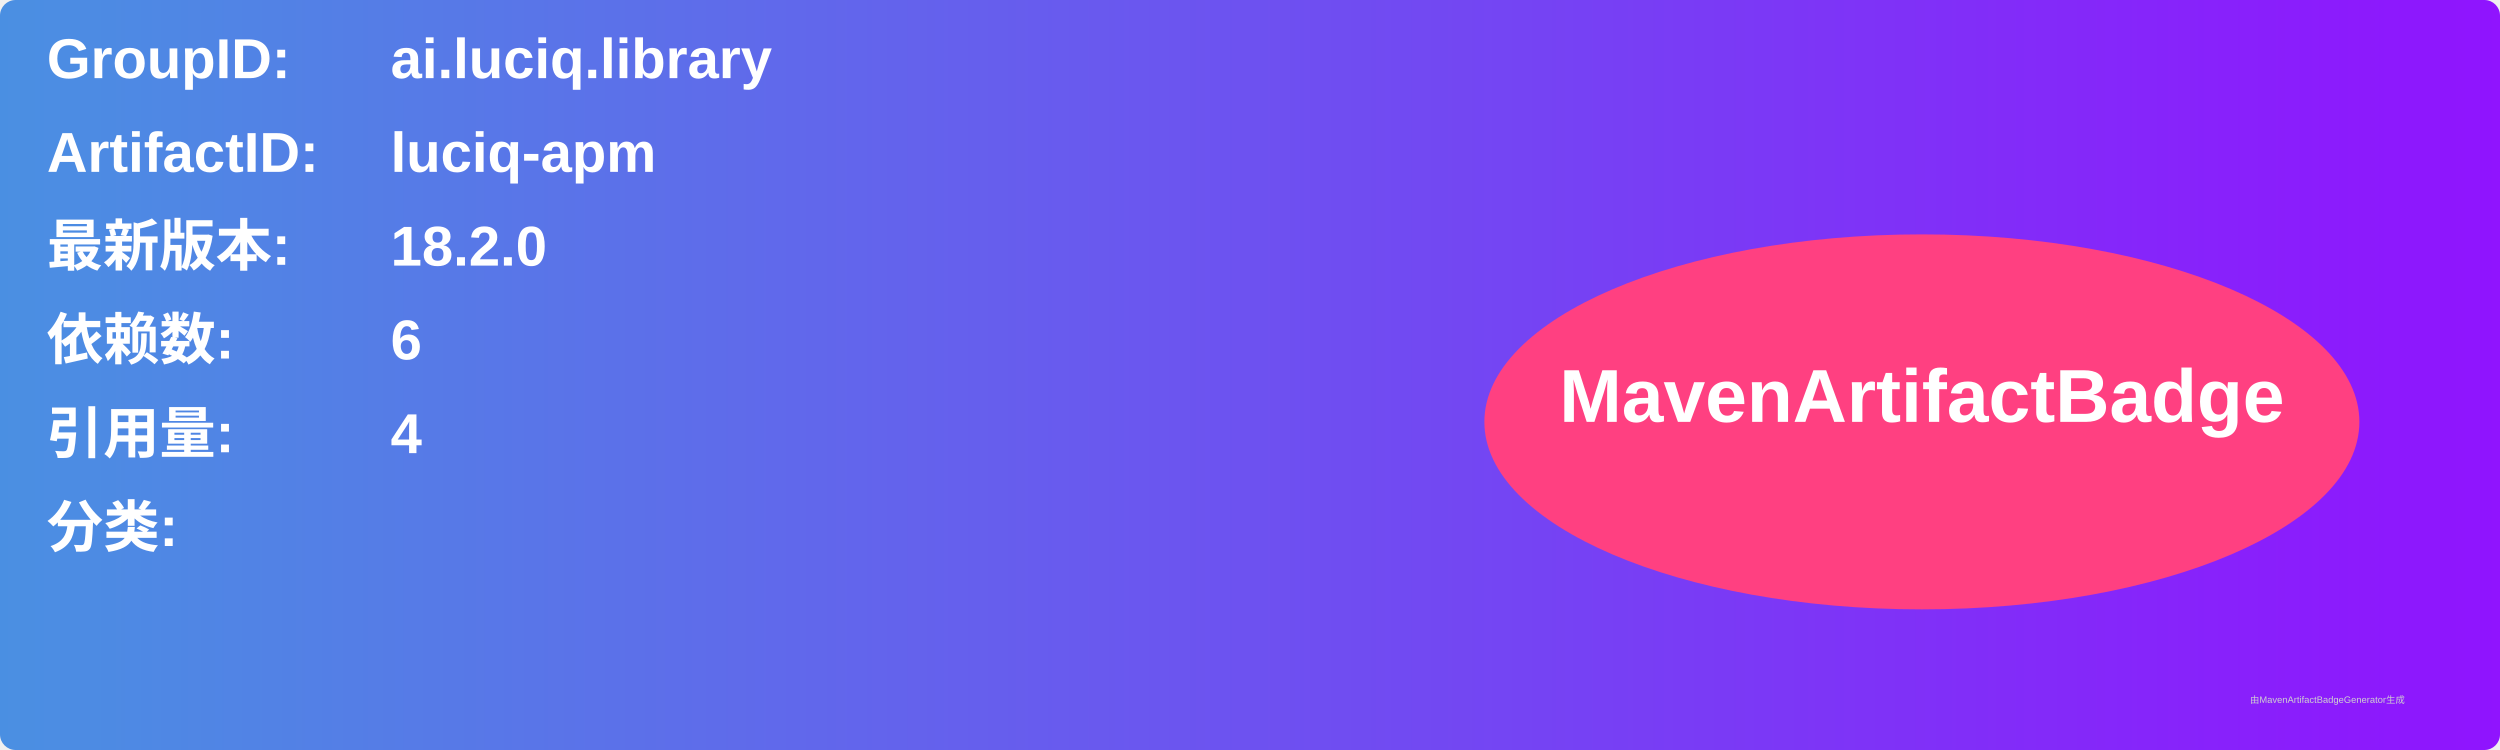
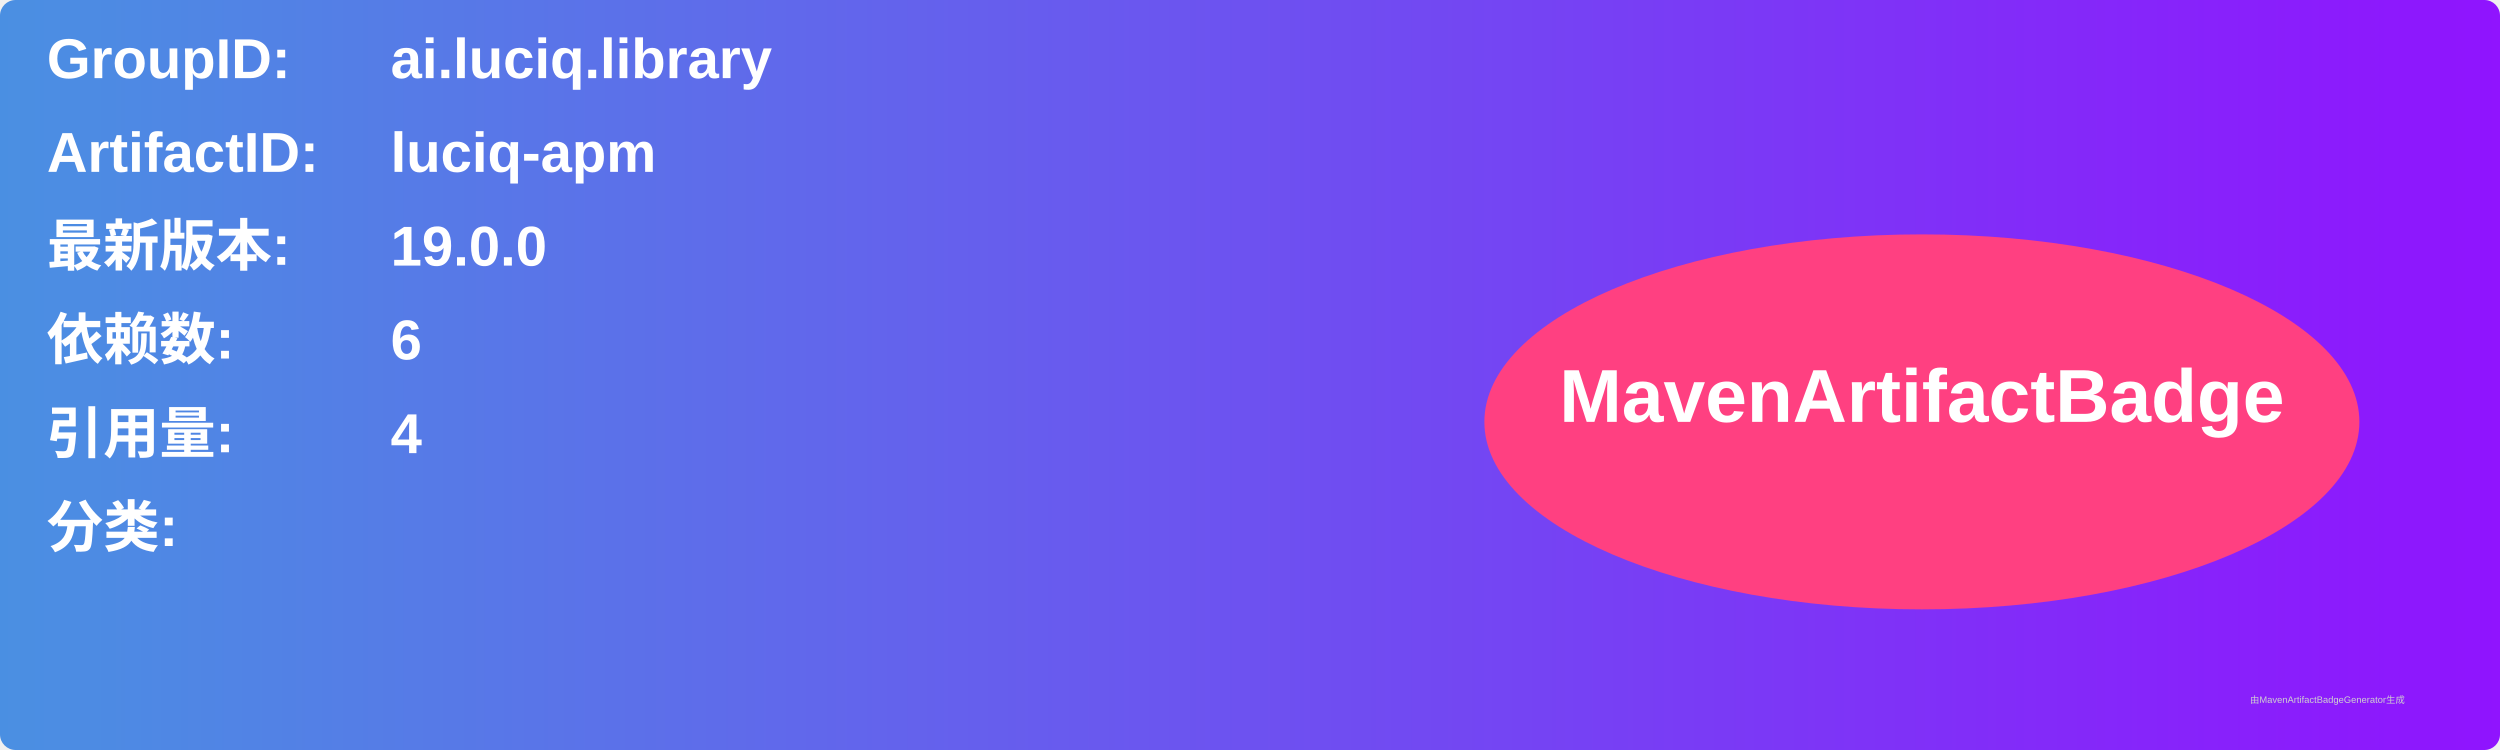
<svg xmlns="http://www.w3.org/2000/svg" width="800" height="240" viewBox="0 0 800 240">
  <linearGradient id="grad" x1="0%" y1="0%" x2="100%" y2="0%">
    <stop offset="0%" stop-color="#4a90e2" />
    <stop offset="100%" stop-color="#9013fe" />
  </linearGradient>
  <rect width="100%" height="100%" rx="5" ry="5" fill="url(#grad)" />
  <g transform="translate(15, 15)">
    <text x="0" y="10" font-family="Arial" font-size="18" fill="white" font-weight="bold" width="260">GroupID:</text>
    <text x="110" y="10" font-family="Arial" font-size="18" fill="white" font-weight="bold" width="460">ai.luciq.library</text>
    <text x="0" y="40" font-family="Arial" font-size="18" fill="white" font-weight="bold" width="260">ArtifactID:</text>
    <text x="110" y="40" font-family="Arial" font-size="18" fill="white" font-weight="bold" width="460">luciq-apm</text>
    <text x="0" y="70" font-family="Arial" font-size="18" fill="white" font-weight="bold">最新版本:</text>
    <text x="110" y="70" font-family="Arial" font-size="18" fill="white" font-weight="bold">
-       <tspan font-weight="bold">18.2.0</tspan>
+       <tspan font-weight="bold">19.0.0</tspan>
    </text>
    <text x="0" y="100" font-family="Arial" font-size="18" fill="white" font-weight="bold">依赖数: </text>
    <text x="110" y="100" font-family="Arial" font-size="18" fill="white">
      <tspan font-weight="bold">6</tspan>
    </text>
    <text x="0" y="130" font-family="Arial" font-size="18" fill="white" font-weight="bold">引用量: </text>
    <text x="110" y="130" font-family="Arial" font-size="18" fill="white">
      <tspan font-weight="bold">4</tspan>
    </text>
    <text x="0" y="160" font-family="Arial" font-size="18" fill="white" font-weight="bold">分类:</text>
    <text x="10" y="190" font-family="Arial" font-size="10" fill="white">
      <tspan font-weight="bold" />
    </text>
    <ellipse cx="600" cy="120" rx="140" ry="60" fill="#ff4081" />
    <text x="600" y="120" text-anchor="middle" font-family="Arial" font-size="24" fill="white" font-weight="bold">MavenArtifactBadge</text>
  </g>
  <text x="720" y="225" font-family="Arial" font-size="3" fill="#d0d0d0">由MavenArtifactBadgeGenerator生成</text>
</svg>
